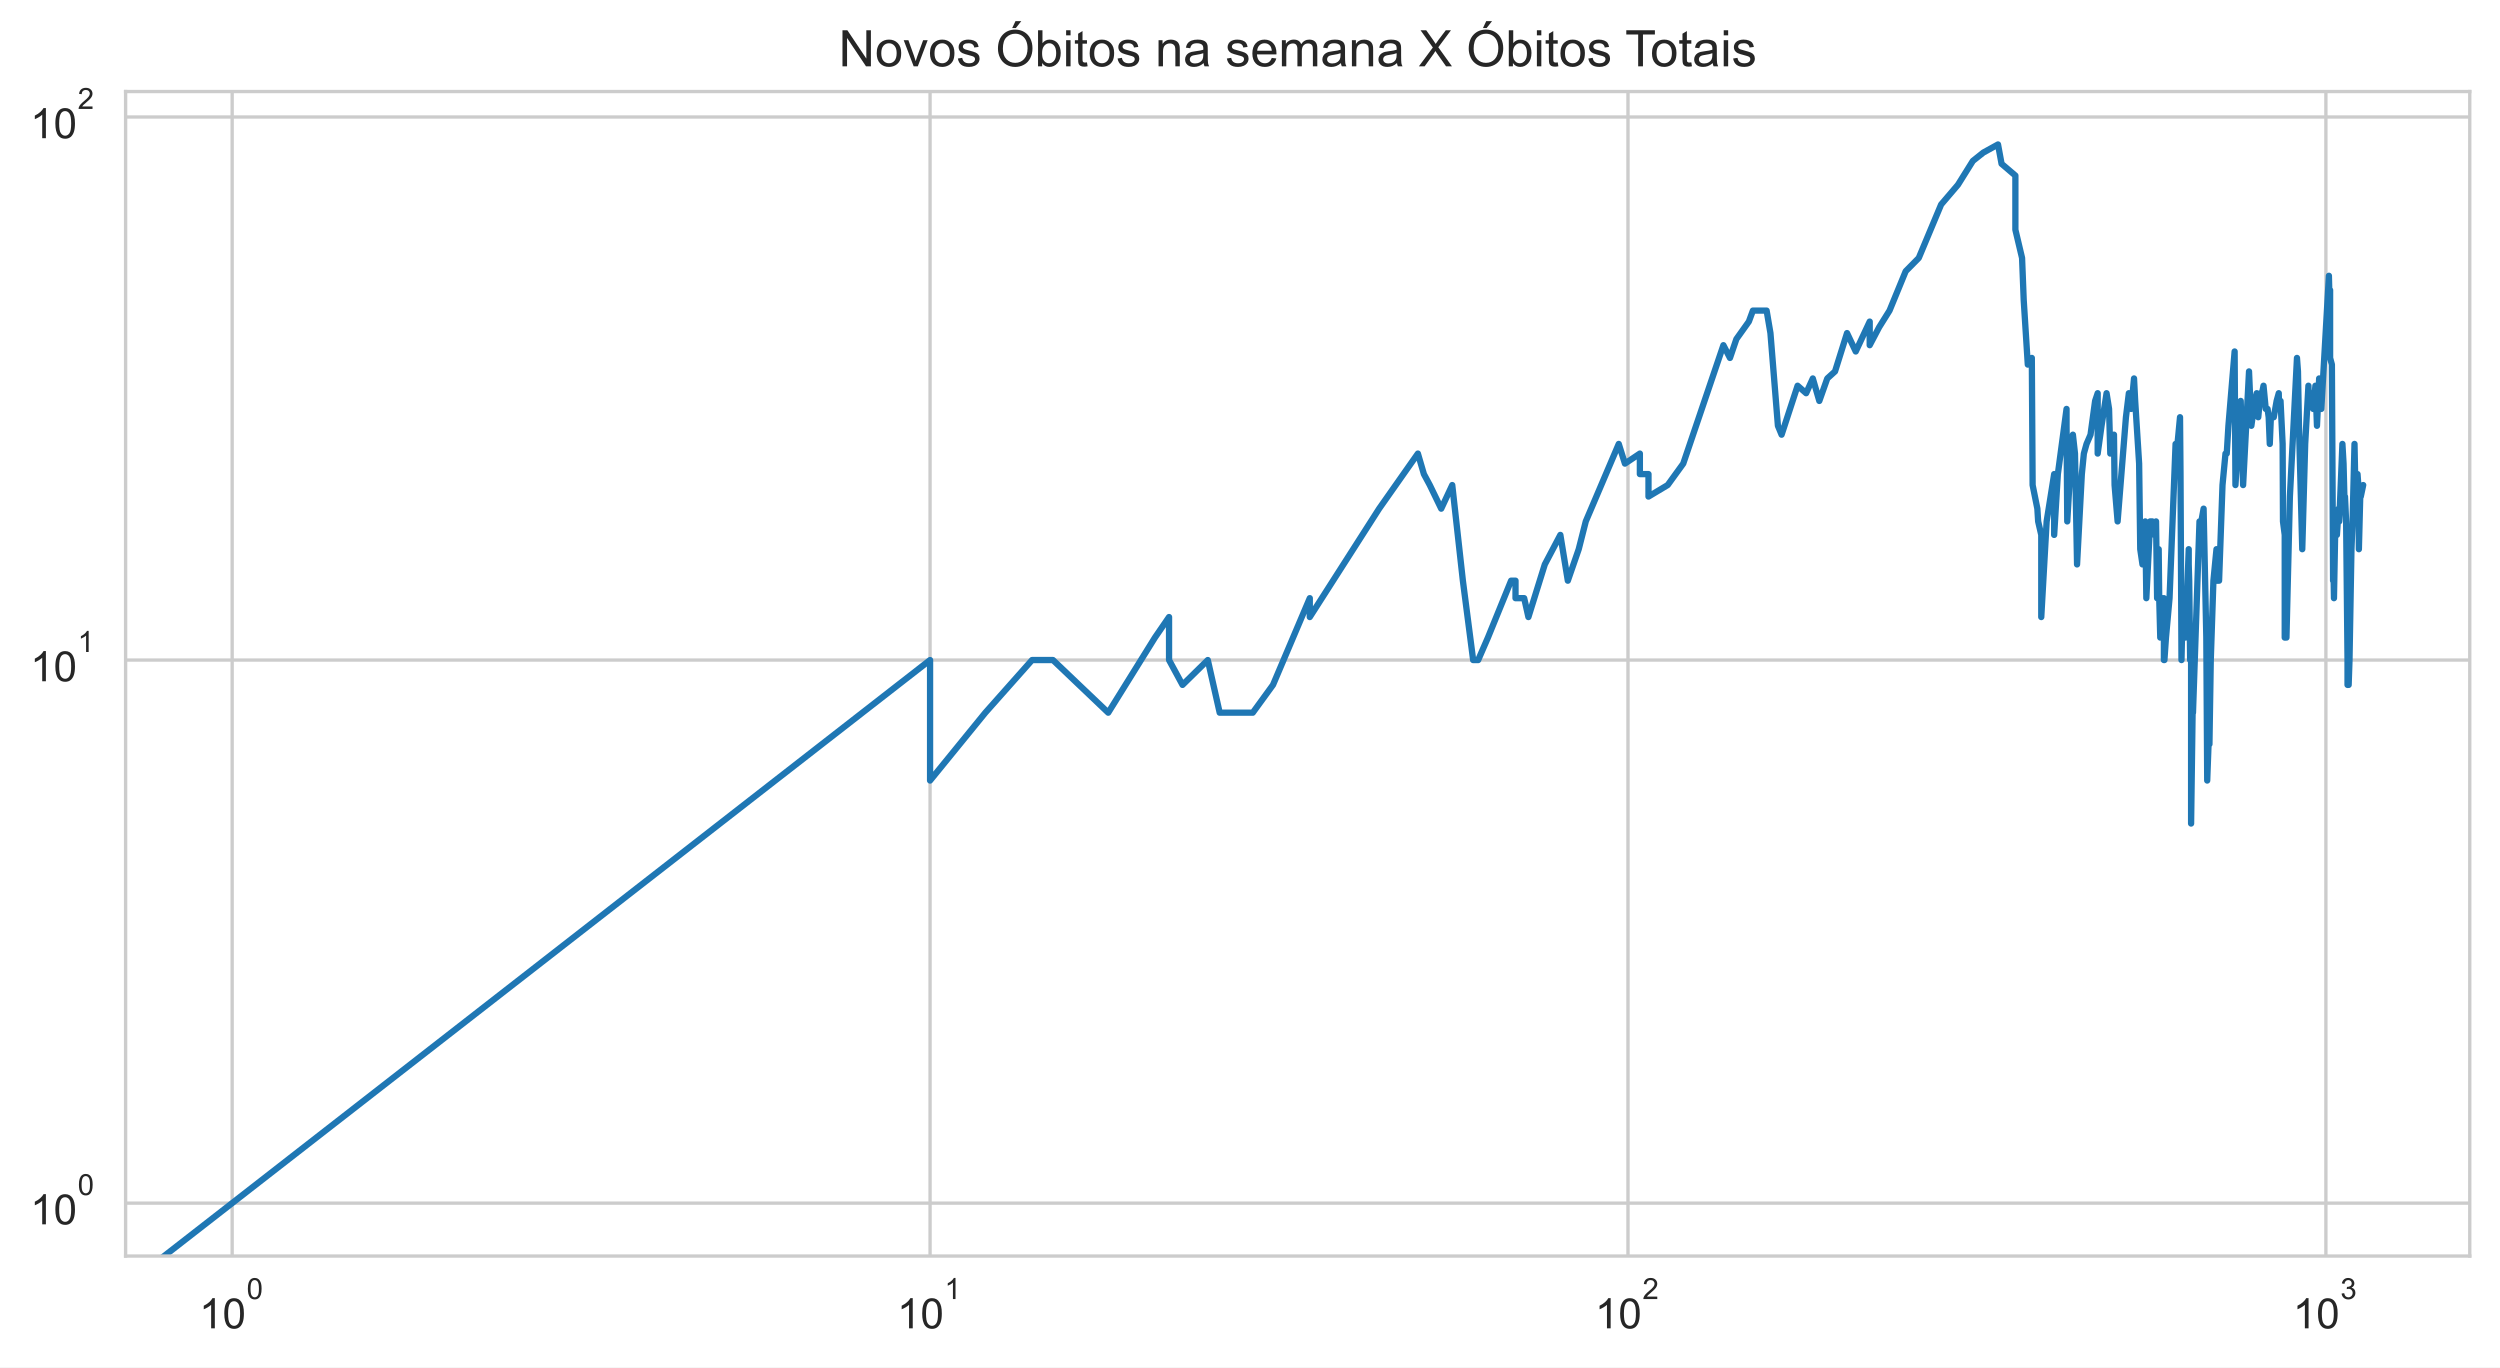
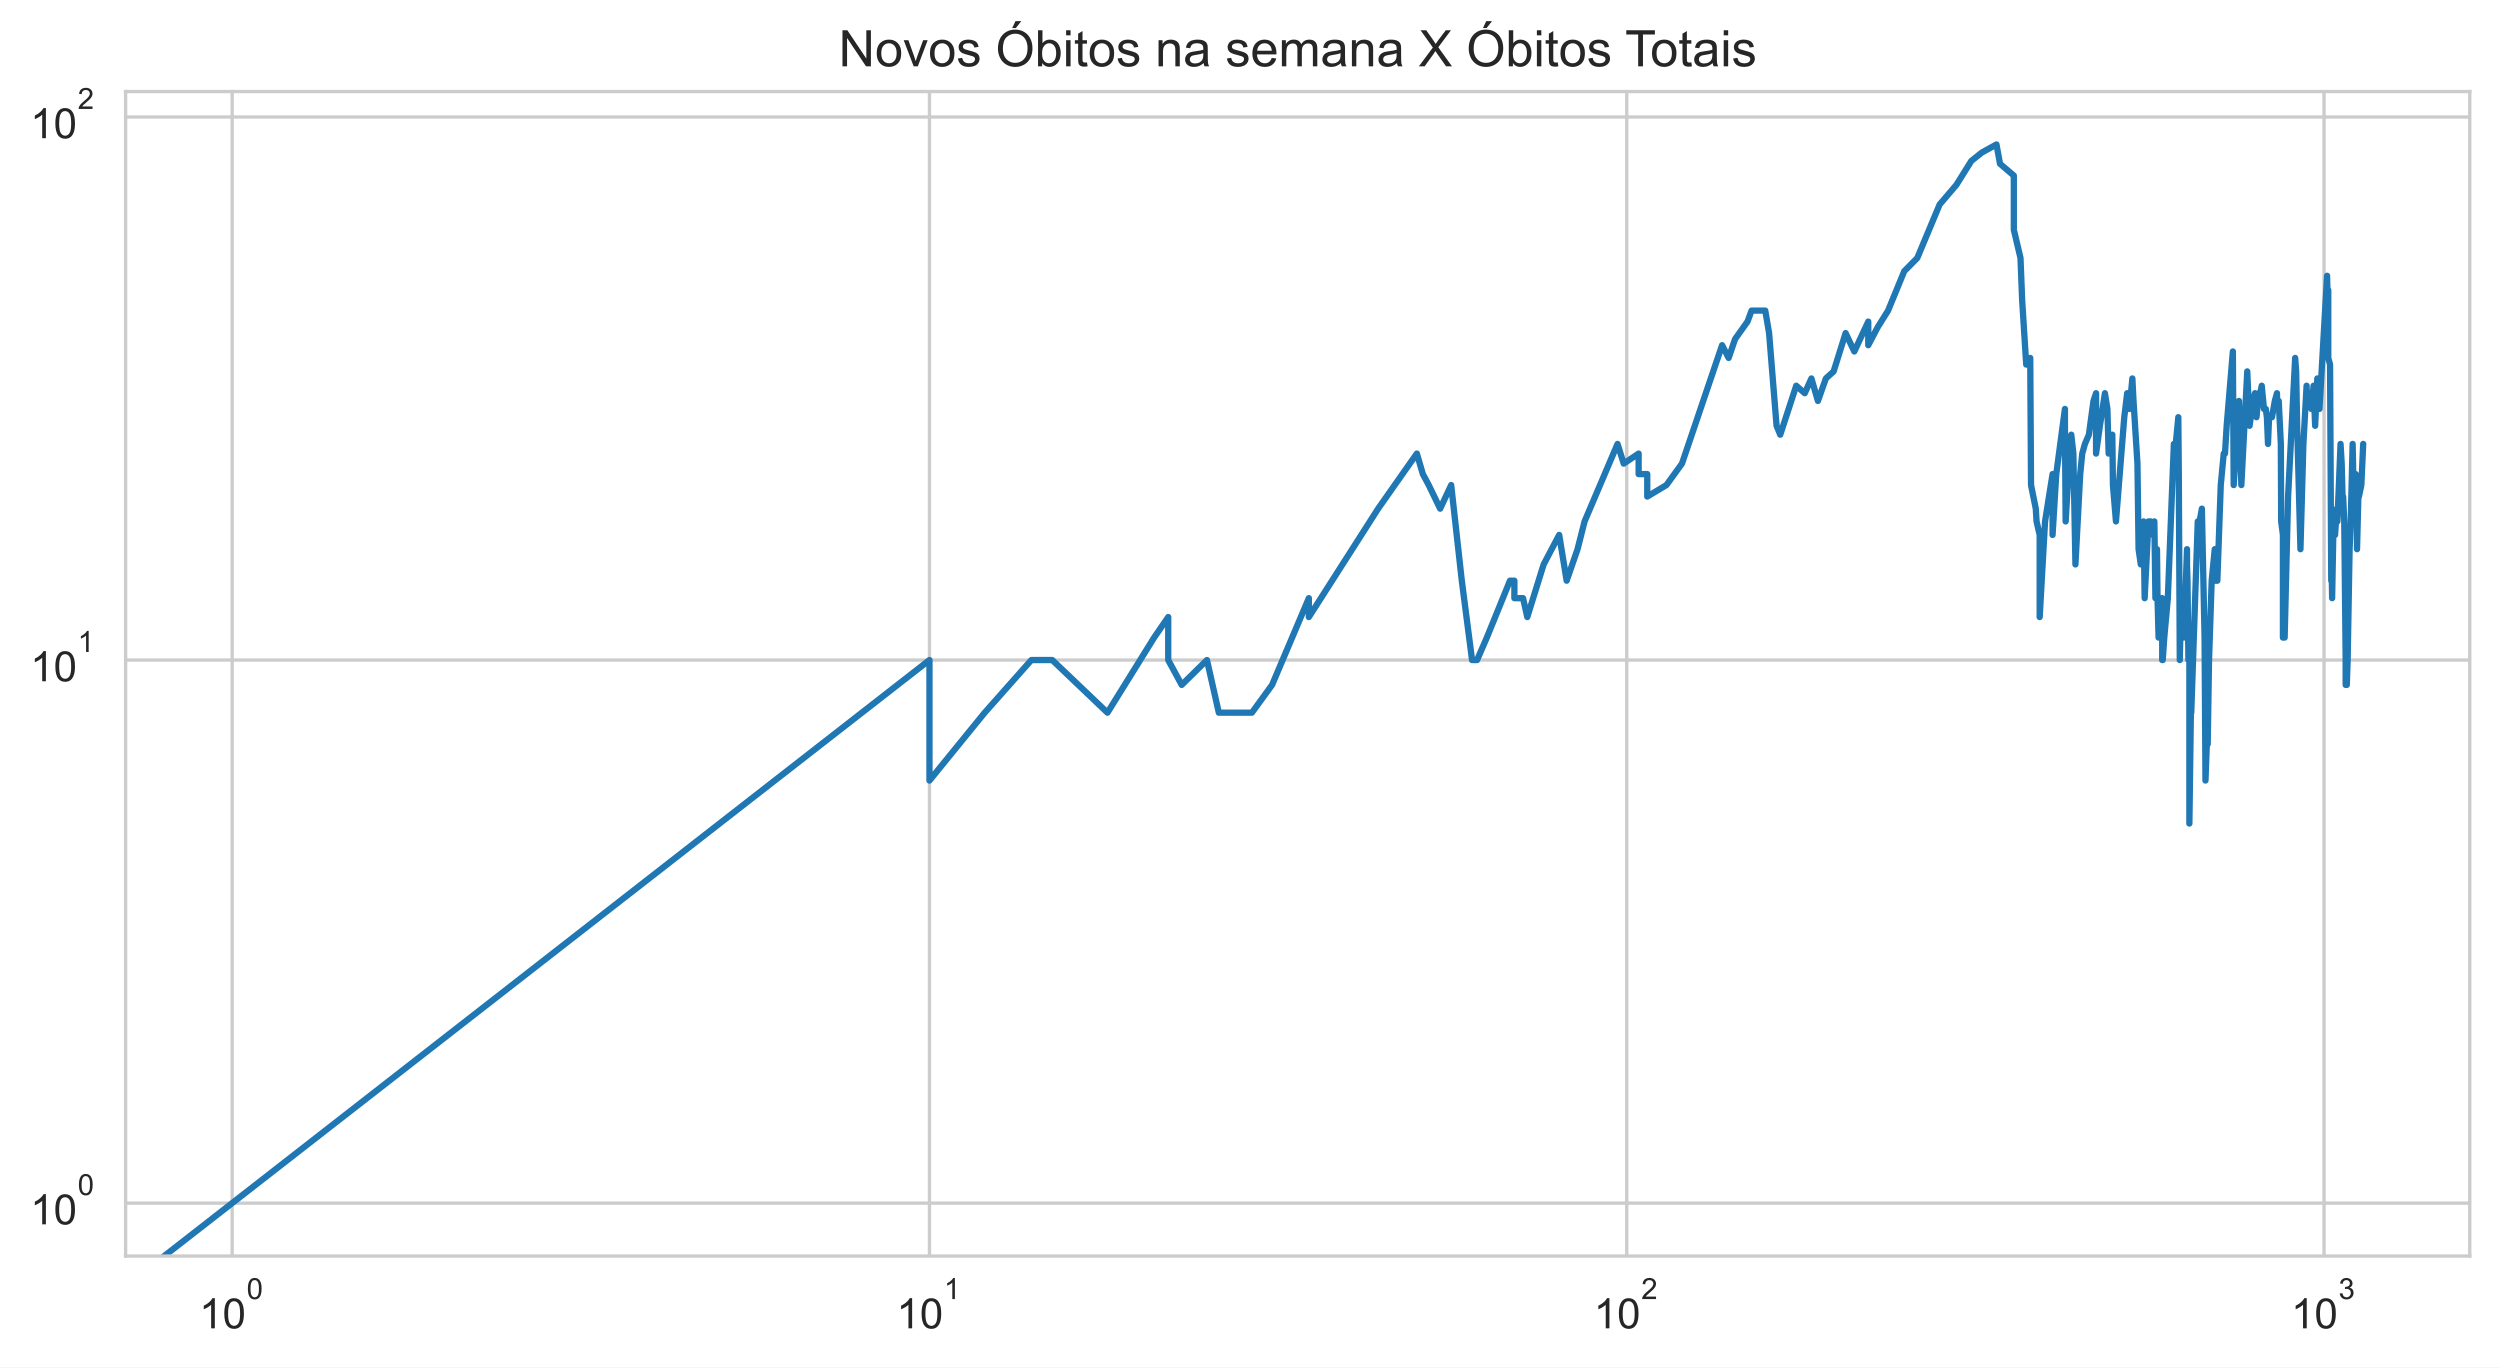
<svg xmlns="http://www.w3.org/2000/svg" xmlns:xlink="http://www.w3.org/1999/xlink" height="325.489pt" version="1.1" viewBox="0 0 595.1 325.489" width="595.1pt">
  <defs>
    <style type="text/css">*{stroke-linecap:butt;stroke-linejoin:round;}</style>
  </defs>
  <g id="figure_1">
    <g id="patch_1">
      <path d="M 0 325.489  L 595.1 325.489  L 595.1 0  L 0 0  z " style="fill:#ffffff;" />
    </g>
    <g id="axes_1">
      <g id="patch_2">
        <path d="M 29.9 298.989  L 587.9 298.989  L 587.9 21.789  L 29.9 21.789  z " style="fill:#ffffff;" />
      </g>
      <g id="matplotlib.axis_1">
        <g id="xtick_1">
          <g id="line2d_1">
-             <path clip-path="url(#p1f568e5b44)" d="M 55.264 298.989  L 55.264 21.789  " style="fill:none;stroke:#cccccc;stroke-linecap:round;stroke-width:0.8;" />
+             <path clip-path="url(#pbee9e001a7)" d="M 55.264 298.989  L 55.264 21.789  " style="fill:none;stroke:#cccccc;stroke-linecap:round;stroke-width:0.8;" />
          </g>
          <g id="text_1">
            <g style="fill:#262626;" transform="translate(47.41364 316.3019)scale(0.1 -0.1)">
              <defs>
                <path d="M 37.25 0  L 28.469 0  L 28.469 56  Q 25.297 52.984 20.141 49.953  Q 14.984 46.922 10.891 45.406  L 10.891 53.906  Q 18.266 57.375 23.781 62.297  Q 29.297 67.234 31.594 71.875  L 37.25 71.875  z " id="ArialMT-49" />
                <path d="M 4.156 35.297  Q 4.156 48 6.766 55.734  Q 9.375 63.484 14.516 67.672  Q 19.672 71.875 27.484 71.875  Q 33.25 71.875 37.594 69.547  Q 41.938 67.234 44.766 62.859  Q 47.609 58.5 49.219 52.219  Q 50.828 45.953 50.828 35.297  Q 50.828 22.703 48.234 14.969  Q 45.656 7.234 40.5 3  Q 35.359 -1.219 27.484 -1.219  Q 17.141 -1.219 11.234 6.203  Q 4.156 15.141 4.156 35.297  z M 13.188 35.297  Q 13.188 17.672 17.312 11.828  Q 21.438 6 27.484 6  Q 33.547 6 37.672 11.859  Q 41.797 17.719 41.797 35.297  Q 41.797 52.984 37.672 58.781  Q 33.547 64.594 27.391 64.594  Q 21.344 64.594 17.719 59.469  Q 13.188 52.938 13.188 35.297  z " id="ArialMT-48" />
              </defs>
              <use transform="translate(0 0.99375)" xlink:href="#ArialMT-49" />
              <use transform="translate(55.61523 0.99375)" xlink:href="#ArialMT-48" />
              <use transform="translate(112.9728 70.6875)scale(0.7)" xlink:href="#ArialMT-48" />
            </g>
          </g>
        </g>
        <g id="xtick_2">
          <g id="line2d_2">
-             <path clip-path="url(#p1f568e5b44)" d="M 221.394 298.989  L 221.394 21.789  " style="fill:none;stroke:#cccccc;stroke-linecap:round;stroke-width:0.8;" />
+             <path clip-path="url(#pbee9e001a7)" d="M 221.248 298.989  L 221.248 21.789  " style="fill:none;stroke:#cccccc;stroke-linecap:round;stroke-width:0.8;" />
          </g>
          <g id="text_2">
-             <g style="fill:#262626;" transform="translate(213.544 316.3019)scale(0.1 -0.1)">
+             <g style="fill:#262626;" transform="translate(213.3983 316.3019)scale(0.1 -0.1)">
              <use transform="translate(0 0.99375)" xlink:href="#ArialMT-49" />
              <use transform="translate(55.61523 0.99375)" xlink:href="#ArialMT-48" />
              <use transform="translate(112.9728 70.6875)scale(0.7)" xlink:href="#ArialMT-49" />
            </g>
          </g>
        </g>
        <g id="xtick_3">
          <g id="line2d_3">
-             <path clip-path="url(#p1f568e5b44)" d="M 387.524 298.989  L 387.524 21.789  " style="fill:none;stroke:#cccccc;stroke-linecap:round;stroke-width:0.8;" />
+             <path clip-path="url(#pbee9e001a7)" d="M 387.233 298.989  L 387.233 21.789  " style="fill:none;stroke:#cccccc;stroke-linecap:round;stroke-width:0.8;" />
          </g>
          <g id="text_3">
-             <g style="fill:#262626;" transform="translate(379.6743 316.3019)scale(0.1 -0.1)">
+             <g style="fill:#262626;" transform="translate(379.383 316.3019)scale(0.1 -0.1)">
              <defs>
                <path d="M 50.344 8.453  L 50.344 0  L 3.031 0  Q 2.938 3.172 4.047 6.109  Q 5.859 10.938 9.828 15.625  Q 13.812 20.312 21.344 26.469  Q 33.016 36.031 37.109 41.625  Q 41.219 47.219 41.219 52.203  Q 41.219 57.422 37.469 61  Q 33.734 64.594 27.734 64.594  Q 21.391 64.594 17.578 60.781  Q 13.766 56.984 13.719 50.25  L 4.688 51.172  Q 5.609 61.281 11.656 66.578  Q 17.719 71.875 27.938 71.875  Q 38.234 71.875 44.234 66.156  Q 50.25 60.453 50.25 52  Q 50.25 47.703 48.484 43.547  Q 46.734 39.406 42.656 34.812  Q 38.578 30.219 29.109 22.219  Q 21.188 15.578 18.938 13.203  Q 16.703 10.844 15.234 8.453  z " id="ArialMT-50" />
              </defs>
              <use transform="translate(0 0.99375)" xlink:href="#ArialMT-49" />
              <use transform="translate(55.61523 0.99375)" xlink:href="#ArialMT-48" />
              <use transform="translate(112.9728 70.6875)scale(0.7)" xlink:href="#ArialMT-50" />
            </g>
          </g>
        </g>
        <g id="xtick_4">
          <g id="line2d_4">
-             <path clip-path="url(#p1f568e5b44)" d="M 553.655 298.989  L 553.655 21.789  " style="fill:none;stroke:#cccccc;stroke-linecap:round;stroke-width:0.8;" />
+             <path clip-path="url(#pbee9e001a7)" d="M 553.218 298.989  L 553.218 21.789  " style="fill:none;stroke:#cccccc;stroke-linecap:round;stroke-width:0.8;" />
          </g>
          <g id="text_4">
-             <g style="fill:#262626;" transform="translate(545.8046 316.3019)scale(0.1 -0.1)">
+             <g style="fill:#262626;" transform="translate(545.3676 316.3019)scale(0.1 -0.1)">
              <defs>
                <path d="M 4.203 18.891  L 12.984 20.062  Q 14.5 12.594 18.141 9.297  Q 21.781 6 27 6  Q 33.203 6 37.469 10.297  Q 41.75 14.594 41.75 20.953  Q 41.75 27 37.797 30.922  Q 33.844 34.859 27.734 34.859  Q 25.25 34.859 21.531 33.891  L 22.516 41.609  Q 23.391 41.5 23.922 41.5  Q 29.547 41.5 34.031 44.422  Q 38.531 47.359 38.531 53.469  Q 38.531 58.297 35.25 61.469  Q 31.984 64.656 26.812 64.656  Q 21.688 64.656 18.266 61.422  Q 14.844 58.203 13.875 51.766  L 5.078 53.328  Q 6.688 62.156 12.391 67.016  Q 18.109 71.875 26.609 71.875  Q 32.469 71.875 37.391 69.359  Q 42.328 66.844 44.938 62.5  Q 47.562 58.156 47.562 53.266  Q 47.562 48.641 45.062 44.828  Q 42.578 41.016 37.703 38.766  Q 44.047 37.312 47.562 32.688  Q 51.078 28.078 51.078 21.141  Q 51.078 11.766 44.234 5.25  Q 37.406 -1.266 26.953 -1.266  Q 17.531 -1.266 11.297 4.344  Q 5.078 9.969 4.203 18.891  z " id="ArialMT-51" />
              </defs>
              <use transform="translate(0 0.99375)" xlink:href="#ArialMT-49" />
              <use transform="translate(55.61523 0.99375)" xlink:href="#ArialMT-48" />
              <use transform="translate(112.9728 70.6875)scale(0.7)" xlink:href="#ArialMT-51" />
            </g>
          </g>
        </g>
        <g id="xtick_5" />
        <g id="xtick_6" />
        <g id="xtick_7" />
        <g id="xtick_8" />
        <g id="xtick_9" />
        <g id="xtick_10" />
        <g id="xtick_11" />
        <g id="xtick_12" />
        <g id="xtick_13" />
        <g id="xtick_14" />
        <g id="xtick_15" />
        <g id="xtick_16" />
        <g id="xtick_17" />
        <g id="xtick_18" />
        <g id="xtick_19" />
        <g id="xtick_20" />
        <g id="xtick_21" />
        <g id="xtick_22" />
        <g id="xtick_23" />
        <g id="xtick_24" />
        <g id="xtick_25" />
        <g id="xtick_26" />
        <g id="xtick_27" />
        <g id="xtick_28" />
        <g id="xtick_29" />
        <g id="xtick_30" />
      </g>
      <g id="matplotlib.axis_2">
        <g id="ytick_1">
          <g id="line2d_5">
-             <path clip-path="url(#p1f568e5b44)" d="M 29.9 286.389  L 587.9 286.389  " style="fill:none;stroke:#cccccc;stroke-linecap:round;stroke-width:0.8;" />
+             <path clip-path="url(#pbee9e001a7)" d="M 29.9 286.389  L 587.9 286.389  " style="fill:none;stroke:#cccccc;stroke-linecap:round;stroke-width:0.8;" />
          </g>
          <g id="text_5">
            <g style="fill:#262626;" transform="translate(7.2 291.5456)scale(0.1 -0.1)">
              <use transform="translate(0 0.99375)" xlink:href="#ArialMT-49" />
              <use transform="translate(55.61523 0.99375)" xlink:href="#ArialMT-48" />
              <use transform="translate(112.9728 70.6875)scale(0.7)" xlink:href="#ArialMT-48" />
            </g>
          </g>
        </g>
        <g id="ytick_2">
          <g id="line2d_6">
-             <path clip-path="url(#p1f568e5b44)" d="M 29.9 157.118  L 587.9 157.118  " style="fill:none;stroke:#cccccc;stroke-linecap:round;stroke-width:0.8;" />
+             <path clip-path="url(#pbee9e001a7)" d="M 29.9 157.118  L 587.9 157.118  " style="fill:none;stroke:#cccccc;stroke-linecap:round;stroke-width:0.8;" />
          </g>
          <g id="text_6">
            <g style="fill:#262626;" transform="translate(7.2 162.2744)scale(0.1 -0.1)">
              <use transform="translate(0 0.99375)" xlink:href="#ArialMT-49" />
              <use transform="translate(55.61523 0.99375)" xlink:href="#ArialMT-48" />
              <use transform="translate(112.9728 70.6875)scale(0.7)" xlink:href="#ArialMT-49" />
            </g>
          </g>
        </g>
        <g id="ytick_3">
          <g id="line2d_7">
-             <path clip-path="url(#p1f568e5b44)" d="M 29.9 27.847  L 587.9 27.847  " style="fill:none;stroke:#cccccc;stroke-linecap:round;stroke-width:0.8;" />
+             <path clip-path="url(#pbee9e001a7)" d="M 29.9 27.847  L 587.9 27.847  " style="fill:none;stroke:#cccccc;stroke-linecap:round;stroke-width:0.8;" />
          </g>
          <g id="text_7">
            <g style="fill:#262626;" transform="translate(7.2 33.00321)scale(0.1 -0.1)">
              <use transform="translate(0 0.99375)" xlink:href="#ArialMT-49" />
              <use transform="translate(55.61523 0.99375)" xlink:href="#ArialMT-48" />
              <use transform="translate(112.9728 70.6875)scale(0.7)" xlink:href="#ArialMT-50" />
            </g>
          </g>
        </g>
        <g id="ytick_4" />
        <g id="ytick_5" />
        <g id="ytick_6" />
        <g id="ytick_7" />
        <g id="ytick_8" />
        <g id="ytick_9" />
        <g id="ytick_10" />
        <g id="ytick_11" />
        <g id="ytick_12" />
        <g id="ytick_13" />
        <g id="ytick_14" />
        <g id="ytick_15" />
        <g id="ytick_16" />
        <g id="ytick_17" />
        <g id="ytick_18" />
        <g id="ytick_19" />
        <g id="ytick_20" />
        <g id="ytick_21" />
      </g>
      <g id="line2d_8">
-         <path clip-path="url(#p1f568e5b44)" d="M 3.73 326.489  L 221.394 157.118  L 221.394 185.797  L 234.548 169.646  L 245.67 157.118  L 245.67 157.118  L 250.648 157.118  L 263.802 169.646  L 274.924 151.767  L 278.281 146.882  L 278.281 157.118  L 281.488 163.033  L 287.504 157.118  L 290.334 169.646  L 298.212 169.646  L 303.024 163.033  L 311.78 142.389  L 311.78 146.882  L 311.78 146.882  L 328.291 121.083  L 337.514 107.968  L 338.943 112.853  L 340.344 115.464  L 343.067 121.083  L 345.691 115.464  L 348.222 138.228  L 350.668 157.118  L 351.861 157.118  L 354.189 151.767  L 359.699 138.228  L 360.752 138.228  L 360.752 142.389  L 362.814 142.389  L 363.823 146.882  L 367.724 134.355  L 371.425 127.328  L 373.206 138.228  L 375.799 130.731  L 377.477 124.119  L 385.327 105.676  L 386.799 110.357  L 390.354 107.968  L 390.354 112.853  L 392.406 112.853  L 392.406 118.204  L 396.978 115.464  L 400.679 110.357  L 410.238 82.169  L 411.801 85.204  L 413.33 80.711  L 416.296 76.55  L 417.258 73.938  L 420.527 73.938  L 421.435 79.289  L 423.216 101.355  L 424.091 103.474  L 427.9 91.817  L 429.933 93.599  L 431.519 90.089  L 433.07 95.44  L 434.964 90.089  L 436.809 88.413  L 439.667 79.289  L 441.739 83.666  L 445.064 76.55  L 445.064 82.169  L 447.304 77.903  L 449.781 73.938  L 453.634 64.56  L 456.741 61.411  L 462.068 48.679  L 466.063 43.998  L 466.063 43.998  L 469.618 38.308  L 472.118 36.314  L 475.607 34.389  L 476.453 38.988  L 479.742 41.796  L 479.742 54.685  L 479.742 54.685  L 481.332 61.411  L 481.725 71.443  L 482.696 86.786  L 483.654 85.204  L 483.844 115.464  L 483.844 115.464  L 484.974 121.083  L 485.161 124.119  L 485.903 127.328  L 485.903 146.882  L 487.183 124.119  L 487.183 124.119  L 488.973 112.853  L 488.973 127.328  L 489.852 112.853  L 491.919 97.343  L 491.919 101.355  L 491.919 101.355  L 492.088 124.119  L 492.595 115.464  L 493.431 103.474  L 493.928 107.968  L 494.421 134.355  L 495.56 112.853  L 495.56 112.853  L 496.043 107.968  L 496.681 105.676  L 497.628 103.474  L 498.718 95.44  L 499.333 93.599  L 499.333 107.968  L 499.333 107.968  L 500.247 101.355  L 501.447 93.599  L 502.039 97.343  L 502.334 107.968  L 503.065 105.676  L 503.065 105.676  L 503.21 103.474  L 503.355 115.464  L 504.076 124.119  L 506.057 99.314  L 506.751 93.599  L 507.302 95.44  L 507.302 95.44  L 507.302 97.343  L 507.984 90.089  L 508.256 95.44  L 509.197 110.357  L 509.464 130.731  L 509.464 130.731  L 509.994 134.355  L 510.652 124.119  L 510.913 142.389  L 511.821 124.119  L 511.821 124.119  L 512.335 124.119  L 512.844 127.328  L 513.224 124.119  L 513.477 142.389  L 513.854 130.731  L 513.979 142.389  L 514.228 151.767  L 514.849 142.389  L 514.849 146.882  L 515.095 142.389  L 515.095 157.118  L 515.218 157.118  L 515.586 151.767  L 516.437 142.389  L 517.873 105.676  L 518.11 105.676  L 518.11 105.676  L 518.11 107.968  L 518.931 99.314  L 519.048 112.853  L 519.281 157.118  L 519.281 157.118  L 519.513 146.882  L 520.204 151.767  L 520.433 146.882  L 521.003 130.731  L 521.003 134.355  L 521.003 134.355  L 521.116 138.228  L 521.342 157.118  L 521.568 157.118  L 521.568 196.033  L 522.017 163.033  L 522.017 169.646  L 523.566 124.119  L 523.894 127.328  L 523.894 127.328  L 524.003 124.119  L 524.545 121.083  L 525.19 151.767  L 525.404 185.797  L 525.723 177.143  L 525.935 177.143  L 526.252 157.118  L 526.883 138.228  L 527.611 130.731  L 527.611 138.228  L 527.714 138.228  L 528.229 138.228  L 529.046 115.464  L 529.753 107.968  L 530.053 107.968  L 530.053 107.968  L 530.453 101.355  L 531.93 83.666  L 532.125 115.464  L 532.125 115.464  L 533.378 95.44  L 533.949 115.464  L 535.357 88.413  L 535.357 88.413  L 535.913 101.355  L 536.739 95.44  L 537.193 93.599  L 537.555 99.314  L 538.094 93.599  L 538.094 95.44  L 538.094 95.44  L 538.807 91.817  L 539.336 97.343  L 539.775 97.343  L 540.037 99.314  L 540.298 105.676  L 540.558 99.314  L 541.247 99.314  L 541.929 95.44  L 542.436 93.599  L 542.521 97.343  L 542.857 95.44  L 543.358 105.676  L 543.441 124.119  L 543.855 127.328  L 543.855 151.767  L 543.855 151.767  L 544.267 151.767  L 545.084 118.204  L 546.771 85.204  L 546.771 85.204  L 547.009 88.413  L 547.245 101.355  L 548.03 130.731  L 548.728 105.676  L 548.728 105.676  L 549.497 91.817  L 549.573 95.44  L 550.408 93.599  L 550.634 97.343  L 551.159 91.817  L 551.159 91.817  L 551.531 101.355  L 552.05 90.089  L 552.564 97.343  L 554.373 65.65  L 554.515 71.443  L 554.658 69.053  L 554.658 69.053  L 554.658 85.204  L 555.083 86.786  L 555.366 138.228  L 555.507 138.228  L 555.577 142.389  L 555.577 142.389  L 555.857 127.328  L 556.276 127.328  L 556.692 121.083  L 556.83 121.083  L 556.83 124.119  L 556.83 124.119  L 557.586 105.676  L 557.859 110.357  L 558.13 121.083  L 558.198 118.204  L 558.198 118.204  L 558.469 124.119  L 558.805 157.118  L 558.805 163.033  L 558.805 163.033  L 559.074 163.033  L 559.274 157.118  L 559.74 130.731  L 560.005 124.119  L 560.466 105.676  L 560.466 105.676  L 560.662 115.464  L 561.184 112.853  L 561.379 115.464  L 561.508 130.731  L 561.508 130.731  L 561.831 118.204  L 561.96 118.204  L 562.536 115.464  L 562.536 115.464  " style="fill:none;stroke:#1f77b4;stroke-linecap:round;stroke-width:1.5;" />
+         <path clip-path="url(#pbee9e001a7)" d="M 3.775 326.489  L 221.248 157.118  L 221.248 185.797  L 234.391 169.646  L 245.503 157.118  L 245.503 157.118  L 250.477 157.118  L 263.62 169.646  L 274.732 151.767  L 278.085 146.882  L 278.085 157.118  L 281.29 163.033  L 281.29 163.033  L 287.3 157.118  L 290.128 169.646  L 297.999 169.646  L 302.807 163.033  L 311.555 142.389  L 311.555 146.882  L 311.555 146.882  L 328.052 121.083  L 337.267 107.968  L 338.694 112.853  L 340.094 115.464  L 342.814 121.083  L 345.436 115.464  L 347.966 138.228  L 350.409 157.118  L 351.601 157.118  L 353.927 151.767  L 359.432 138.228  L 360.484 138.228  L 360.484 142.389  L 362.544 142.389  L 363.552 146.882  L 367.45 134.355  L 371.147 127.328  L 372.927 138.228  L 375.518 130.731  L 377.194 124.119  L 385.037 105.676  L 386.508 110.357  L 390.06 107.968  L 390.06 112.853  L 392.11 112.853  L 392.11 118.204  L 396.678 115.464  L 400.376 110.357  L 409.926 82.169  L 411.488 85.204  L 413.016 80.711  L 415.979 76.55  L 416.94 73.938  L 420.207 73.938  L 421.114 79.289  L 422.894 101.355  L 423.768 103.474  L 427.574 91.817  L 429.604 93.599  L 431.189 90.089  L 432.739 95.44  L 434.631 90.089  L 436.475 88.413  L 439.33 79.289  L 441.4 83.666  L 444.722 76.55  L 444.722 82.169  L 446.96 77.903  L 449.435 73.938  L 453.285 64.56  L 456.389 61.411  L 461.711 48.679  L 465.703 43.998  L 465.703 43.998  L 469.255 38.308  L 471.753 36.314  L 475.238 34.389  L 476.084 38.988  L 479.37 41.796  L 479.37 54.685  L 479.37 54.685  L 480.959 61.411  L 481.351 71.443  L 482.321 86.786  L 483.278 85.204  L 483.468 115.464  L 483.468 115.464  L 484.597 121.083  L 484.784 124.119  L 485.525 127.328  L 485.525 146.882  L 486.804 124.119  L 486.804 124.119  L 488.593 112.853  L 488.593 127.328  L 489.471 112.853  L 491.536 97.343  L 491.536 101.355  L 491.536 101.355  L 491.705 124.119  L 492.211 115.464  L 493.046 103.474  L 493.543 107.968  L 494.036 134.355  L 495.174 112.853  L 495.174 112.853  L 495.656 107.968  L 496.294 105.676  L 497.241 103.474  L 498.329 95.44  L 498.944 93.599  L 498.944 107.968  L 498.944 107.968  L 499.857 101.355  L 501.056 93.599  L 501.648 97.343  L 501.942 107.968  L 502.672 105.676  L 502.672 105.676  L 502.817 103.474  L 502.962 115.464  L 503.682 124.119  L 505.661 99.314  L 506.355 93.599  L 506.906 95.44  L 506.906 95.44  L 506.906 97.343  L 507.588 90.089  L 507.859 95.44  L 508.799 110.357  L 509.066 130.731  L 509.066 130.731  L 509.596 134.355  L 510.253 124.119  L 510.514 142.389  L 511.421 124.119  L 511.421 124.119  L 511.934 124.119  L 512.443 127.328  L 512.823 124.119  L 513.075 142.389  L 513.451 130.731  L 513.576 142.389  L 513.826 151.767  L 514.446 142.389  L 514.446 146.882  L 514.692 142.389  L 514.692 157.118  L 514.815 157.118  L 515.183 151.767  L 516.033 142.389  L 517.467 105.676  L 517.704 105.676  L 517.704 105.676  L 517.704 107.968  L 518.525 99.314  L 518.641 112.853  L 518.874 157.118  L 518.874 157.118  L 519.106 146.882  L 519.797 151.767  L 520.026 146.882  L 520.595 130.731  L 520.595 134.355  L 520.595 134.355  L 520.708 138.228  L 520.934 157.118  L 521.159 157.118  L 521.159 196.033  L 521.607 163.033  L 521.607 169.646  L 523.155 124.119  L 523.483 127.328  L 523.483 127.328  L 523.592 124.119  L 524.133 121.083  L 524.778 151.767  L 524.991 185.797  L 525.311 177.143  L 525.523 177.143  L 525.839 157.118  L 526.469 138.228  L 527.197 130.731  L 527.197 138.228  L 527.3 138.228  L 527.815 138.228  L 528.63 115.464  L 529.336 107.968  L 529.637 107.968  L 529.637 107.968  L 530.036 101.355  L 531.512 83.666  L 531.707 115.464  L 531.707 115.464  L 532.959 95.44  L 533.529 115.464  L 534.936 88.413  L 534.936 88.413  L 535.492 101.355  L 536.316 95.44  L 536.771 93.599  L 537.132 99.314  L 537.671 93.599  L 537.671 95.44  L 537.671 95.44  L 538.383 91.817  L 538.912 97.343  L 539.35 97.343  L 539.612 99.314  L 539.873 105.676  L 540.132 99.314  L 540.821 99.314  L 541.502 95.44  L 542.009 93.599  L 542.093 97.343  L 542.429 95.44  L 542.93 105.676  L 543.013 124.119  L 543.427 127.328  L 543.427 151.767  L 543.427 151.767  L 543.839 151.767  L 544.655 118.204  L 546.34 85.204  L 546.34 85.204  L 546.577 88.413  L 546.814 101.355  L 547.598 130.731  L 548.296 105.676  L 548.296 105.676  L 549.063 91.817  L 549.14 95.44  L 549.974 93.599  L 550.2 97.343  L 550.724 91.817  L 550.724 91.817  L 551.096 101.355  L 551.614 90.089  L 552.128 97.343  L 553.935 65.65  L 554.077 71.443  L 554.22 69.053  L 554.22 69.053  L 554.22 85.204  L 554.645 86.786  L 554.927 138.228  L 555.068 138.228  L 555.138 142.389  L 555.138 142.389  L 555.418 127.328  L 555.837 127.328  L 556.253 121.083  L 556.391 121.083  L 556.391 124.119  L 556.391 124.119  L 557.145 105.676  L 557.418 110.357  L 557.69 121.083  L 557.757 118.204  L 557.757 118.204  L 558.027 124.119  L 558.364 157.118  L 558.364 163.033  L 558.364 163.033  L 558.632 163.033  L 558.832 157.118  L 559.297 130.731  L 559.562 124.119  L 560.023 105.676  L 560.023 105.676  L 560.219 115.464  L 560.741 112.853  L 560.935 115.464  L 561.065 130.731  L 561.065 130.731  L 561.387 118.204  L 561.516 118.204  L 562.092 115.464  L 562.536 105.676  L 562.536 105.676  " style="fill:none;stroke:#1f77b4;stroke-linecap:round;stroke-width:1.5;" />
      </g>
      <g id="patch_3">
        <path d="M 29.9 298.989  L 29.9 21.789  " style="fill:none;stroke:#cccccc;stroke-linecap:square;stroke-linejoin:miter;stroke-width:0.8;" />
      </g>
      <g id="patch_4">
        <path d="M 587.9 298.989  L 587.9 21.789  " style="fill:none;stroke:#cccccc;stroke-linecap:square;stroke-linejoin:miter;stroke-width:0.8;" />
      </g>
      <g id="patch_5">
        <path d="M 29.9 298.989  L 587.9 298.989  " style="fill:none;stroke:#cccccc;stroke-linecap:square;stroke-linejoin:miter;stroke-width:0.8;" />
      </g>
      <g id="patch_6">
        <path d="M 29.9 21.789  L 587.9 21.789  " style="fill:none;stroke:#cccccc;stroke-linecap:square;stroke-linejoin:miter;stroke-width:0.8;" />
      </g>
      <g id="text_8">
        <g style="fill:#262626;" transform="translate(199.6278 15.78937)scale(0.12 -0.12)">
          <defs>
            <path d="M 7.625 0  L 7.625 71.578  L 17.328 71.578  L 54.938 15.375  L 54.938 71.578  L 64.016 71.578  L 64.016 0  L 54.297 0  L 16.703 56.25  L 16.703 0  z " id="ArialMT-78" />
            <path d="M 3.328 25.922  Q 3.328 40.328 11.328 47.266  Q 18.016 53.031 27.641 53.031  Q 38.328 53.031 45.109 46.016  Q 51.906 39.016 51.906 26.656  Q 51.906 16.656 48.906 10.906  Q 45.906 5.172 40.156 2  Q 34.422 -1.172 27.641 -1.172  Q 16.75 -1.172 10.031 5.812  Q 3.328 12.797 3.328 25.922  z M 12.359 25.922  Q 12.359 15.969 16.703 11.016  Q 21.047 6.062 27.641 6.062  Q 34.188 6.062 38.531 11.031  Q 42.875 16.016 42.875 26.219  Q 42.875 35.844 38.5 40.797  Q 34.125 45.75 27.641 45.75  Q 21.047 45.75 16.703 40.812  Q 12.359 35.891 12.359 25.922  z " id="ArialMT-111" />
            <path d="M 21 0  L 1.266 51.859  L 10.547 51.859  L 21.688 20.797  Q 23.484 15.766 25 10.359  Q 26.172 14.453 28.266 20.219  L 39.797 51.859  L 48.828 51.859  L 29.203 0  z " id="ArialMT-118" />
            <path d="M 3.078 15.484  L 11.766 16.844  Q 12.5 11.625 15.844 8.844  Q 19.188 6.062 25.203 6.062  Q 31.25 6.062 34.172 8.516  Q 37.109 10.984 37.109 14.312  Q 37.109 17.281 34.516 19  Q 32.719 20.172 25.531 21.969  Q 15.875 24.422 12.141 26.203  Q 8.406 27.984 6.469 31.125  Q 4.547 34.281 4.547 38.094  Q 4.547 41.547 6.125 44.5  Q 7.719 47.469 10.453 49.422  Q 12.5 50.922 16.031 51.969  Q 19.578 53.031 23.641 53.031  Q 29.734 53.031 34.344 51.266  Q 38.969 49.516 41.156 46.5  Q 43.359 43.5 44.188 38.484  L 35.594 37.312  Q 35.016 41.312 32.203 43.547  Q 29.391 45.797 24.266 45.797  Q 18.219 45.797 15.625 43.797  Q 13.031 41.797 13.031 39.109  Q 13.031 37.406 14.109 36.031  Q 15.188 34.625 17.484 33.688  Q 18.797 33.203 25.25 31.453  Q 34.578 28.953 38.25 27.359  Q 41.938 25.781 44.031 22.75  Q 46.141 19.734 46.141 15.234  Q 46.141 10.844 43.578 6.953  Q 41.016 3.078 36.172 0.953  Q 31.344 -1.172 25.25 -1.172  Q 15.141 -1.172 9.844 3.031  Q 4.547 7.234 3.078 15.484  z " id="ArialMT-115" />
            <path id="ArialMT-32" />
            <path d="M 4.828 34.859  Q 4.828 52.688 14.391 62.766  Q 23.969 72.859 39.109 72.859  Q 49.031 72.859 56.984 68.109  Q 64.938 63.375 69.109 54.906  Q 73.297 46.438 73.297 35.688  Q 73.297 24.812 68.891 16.219  Q 64.5 7.625 56.438 3.203  Q 48.391 -1.219 39.062 -1.219  Q 28.953 -1.219 20.984 3.656  Q 13.031 8.547 8.922 16.984  Q 4.828 25.438 4.828 34.859  z M 14.594 34.719  Q 14.594 21.781 21.547 14.328  Q 28.516 6.891 39.016 6.891  Q 49.703 6.891 56.609 14.406  Q 63.531 21.922 63.531 35.75  Q 63.531 44.484 60.578 51  Q 57.625 57.516 51.922 61.109  Q 46.234 64.703 39.156 64.703  Q 29.109 64.703 21.844 57.781  Q 14.594 50.875 14.594 34.719  z M 33.062 75.969  L 39.547 89.641  L 51.078 89.641  L 40.328 75.969  z " id="ArialMT-211" />
            <path d="M 14.703 0  L 6.547 0  L 6.547 71.578  L 15.328 71.578  L 15.328 46.047  Q 20.906 53.031 29.547 53.031  Q 34.328 53.031 38.594 51.094  Q 42.875 49.172 45.625 45.672  Q 48.391 42.188 49.953 37.25  Q 51.516 32.328 51.516 26.703  Q 51.516 13.375 44.922 6.094  Q 38.328 -1.172 29.109 -1.172  Q 19.922 -1.172 14.703 6.5  z M 14.594 26.312  Q 14.594 17 17.141 12.844  Q 21.297 6.062 28.375 6.062  Q 34.125 6.062 38.328 11.062  Q 42.531 16.062 42.531 25.984  Q 42.531 36.141 38.5 40.969  Q 34.469 45.797 28.766 45.797  Q 23 45.797 18.797 40.797  Q 14.594 35.797 14.594 26.312  z " id="ArialMT-98" />
            <path d="M 6.641 61.469  L 6.641 71.578  L 15.438 71.578  L 15.438 61.469  z M 6.641 0  L 6.641 51.859  L 15.438 51.859  L 15.438 0  z " id="ArialMT-105" />
            <path d="M 25.781 7.859  L 27.047 0.094  Q 23.344 -0.688 20.406 -0.688  Q 15.625 -0.688 12.984 0.828  Q 10.359 2.344 9.281 4.812  Q 8.203 7.281 8.203 15.188  L 8.203 45.016  L 1.766 45.016  L 1.766 51.859  L 8.203 51.859  L 8.203 64.703  L 16.938 69.969  L 16.938 51.859  L 25.781 51.859  L 25.781 45.016  L 16.938 45.016  L 16.938 14.703  Q 16.938 10.938 17.406 9.859  Q 17.875 8.797 18.922 8.156  Q 19.969 7.516 21.922 7.516  Q 23.391 7.516 25.781 7.859  z " id="ArialMT-116" />
            <path d="M 6.594 0  L 6.594 51.859  L 14.5 51.859  L 14.5 44.484  Q 20.219 53.031 31 53.031  Q 35.688 53.031 39.625 51.344  Q 43.562 49.656 45.516 46.922  Q 47.469 44.188 48.25 40.438  Q 48.734 37.984 48.734 31.891  L 48.734 0  L 39.938 0  L 39.938 31.547  Q 39.938 36.922 38.906 39.578  Q 37.891 42.234 35.281 43.812  Q 32.672 45.406 29.156 45.406  Q 23.531 45.406 19.453 41.844  Q 15.375 38.281 15.375 28.328  L 15.375 0  z " id="ArialMT-110" />
            <path d="M 40.438 6.391  Q 35.547 2.25 31.031 0.531  Q 26.516 -1.172 21.344 -1.172  Q 12.797 -1.172 8.203 3  Q 3.609 7.172 3.609 13.672  Q 3.609 17.484 5.344 20.625  Q 7.078 23.781 9.891 25.688  Q 12.703 27.594 16.219 28.562  Q 18.797 29.25 24.031 29.891  Q 34.672 31.156 39.703 32.906  Q 39.75 34.719 39.75 35.203  Q 39.75 40.578 37.25 42.781  Q 33.891 45.75 27.25 45.75  Q 21.047 45.75 18.094 43.578  Q 15.141 41.406 13.719 35.891  L 5.125 37.062  Q 6.297 42.578 8.984 45.969  Q 11.672 49.359 16.75 51.188  Q 21.828 53.031 28.516 53.031  Q 35.156 53.031 39.297 51.469  Q 43.453 49.906 45.406 47.531  Q 47.359 45.172 48.141 41.547  Q 48.578 39.312 48.578 33.453  L 48.578 21.734  Q 48.578 9.469 49.141 6.219  Q 49.703 2.984 51.375 0  L 42.188 0  Q 40.828 2.734 40.438 6.391  z M 39.703 26.031  Q 34.906 24.078 25.344 22.703  Q 19.922 21.922 17.672 20.938  Q 15.438 19.969 14.203 18.094  Q 12.984 16.219 12.984 13.922  Q 12.984 10.406 15.641 8.062  Q 18.312 5.719 23.438 5.719  Q 28.516 5.719 32.469 7.938  Q 36.422 10.156 38.281 14.016  Q 39.703 17 39.703 22.797  z " id="ArialMT-97" />
            <path d="M 42.094 16.703  L 51.172 15.578  Q 49.031 7.625 43.219 3.219  Q 37.406 -1.172 28.375 -1.172  Q 17 -1.172 10.328 5.828  Q 3.656 12.844 3.656 25.484  Q 3.656 38.578 10.391 45.797  Q 17.141 53.031 27.875 53.031  Q 38.281 53.031 44.875 45.953  Q 51.469 38.875 51.469 26.031  Q 51.469 25.25 51.422 23.688  L 12.75 23.688  Q 13.234 15.141 17.578 10.594  Q 21.922 6.062 28.422 6.062  Q 33.25 6.062 36.672 8.594  Q 40.094 11.141 42.094 16.703  z M 13.234 30.906  L 42.188 30.906  Q 41.609 37.453 38.875 40.719  Q 34.672 45.797 27.984 45.797  Q 21.922 45.797 17.797 41.75  Q 13.672 37.703 13.234 30.906  z " id="ArialMT-101" />
            <path d="M 6.594 0  L 6.594 51.859  L 14.453 51.859  L 14.453 44.578  Q 16.891 48.391 20.938 50.703  Q 25 53.031 30.172 53.031  Q 35.938 53.031 39.625 50.641  Q 43.312 48.25 44.828 43.953  Q 50.984 53.031 60.844 53.031  Q 68.562 53.031 72.703 48.75  Q 76.859 44.484 76.859 35.594  L 76.859 0  L 68.109 0  L 68.109 32.672  Q 68.109 37.938 67.25 40.25  Q 66.406 42.578 64.156 43.984  Q 61.922 45.406 58.891 45.406  Q 53.422 45.406 49.797 41.766  Q 46.188 38.141 46.188 30.125  L 46.188 0  L 37.406 0  L 37.406 33.688  Q 37.406 39.547 35.25 42.469  Q 33.109 45.406 28.219 45.406  Q 24.516 45.406 21.359 43.453  Q 18.219 41.5 16.797 37.734  Q 15.375 33.984 15.375 26.906  L 15.375 0  z " id="ArialMT-109" />
            <path d="M 0.438 0  L 28.125 37.312  L 3.719 71.578  L 14.984 71.578  L 27.984 53.219  Q 32.031 47.516 33.734 44.438  Q 36.141 48.344 39.406 52.594  L 53.812 71.578  L 64.109 71.578  L 38.969 37.844  L 66.062 0  L 54.344 0  L 36.328 25.531  Q 34.812 27.734 33.203 30.328  Q 30.812 26.422 29.781 24.953  L 11.812 0  z " id="ArialMT-88" />
            <path d="M 25.922 0  L 25.922 63.141  L 2.344 63.141  L 2.344 71.578  L 59.078 71.578  L 59.078 63.141  L 35.406 63.141  L 35.406 0  z " id="ArialMT-84" />
          </defs>
          <use xlink:href="#ArialMT-78" />
          <use x="72.217" xlink:href="#ArialMT-111" />
          <use x="127.832" xlink:href="#ArialMT-118" />
          <use x="177.832" xlink:href="#ArialMT-111" />
          <use x="233.447" xlink:href="#ArialMT-115" />
          <use x="283.447" xlink:href="#ArialMT-32" />
          <use x="311.23" xlink:href="#ArialMT-211" />
          <use x="389.014" xlink:href="#ArialMT-98" />
          <use x="444.629" xlink:href="#ArialMT-105" />
          <use x="466.846" xlink:href="#ArialMT-116" />
          <use x="494.629" xlink:href="#ArialMT-111" />
          <use x="550.244" xlink:href="#ArialMT-115" />
          <use x="600.244" xlink:href="#ArialMT-32" />
          <use x="628.027" xlink:href="#ArialMT-110" />
          <use x="683.643" xlink:href="#ArialMT-97" />
          <use x="739.258" xlink:href="#ArialMT-32" />
          <use x="767.041" xlink:href="#ArialMT-115" />
          <use x="817.041" xlink:href="#ArialMT-101" />
          <use x="872.656" xlink:href="#ArialMT-109" />
          <use x="955.957" xlink:href="#ArialMT-97" />
          <use x="1011.572" xlink:href="#ArialMT-110" />
          <use x="1067.188" xlink:href="#ArialMT-97" />
          <use x="1122.803" xlink:href="#ArialMT-32" />
          <use x="1150.586" xlink:href="#ArialMT-88" />
          <use x="1217.285" xlink:href="#ArialMT-32" />
          <use x="1245.068" xlink:href="#ArialMT-211" />
          <use x="1322.852" xlink:href="#ArialMT-98" />
          <use x="1378.467" xlink:href="#ArialMT-105" />
          <use x="1400.684" xlink:href="#ArialMT-116" />
          <use x="1428.467" xlink:href="#ArialMT-111" />
          <use x="1484.082" xlink:href="#ArialMT-115" />
          <use x="1534.082" xlink:href="#ArialMT-32" />
          <use x="1560.115" xlink:href="#ArialMT-84" />
          <use x="1610.074" xlink:href="#ArialMT-111" />
          <use x="1665.689" xlink:href="#ArialMT-116" />
          <use x="1693.473" xlink:href="#ArialMT-97" />
          <use x="1749.088" xlink:href="#ArialMT-105" />
          <use x="1771.305" xlink:href="#ArialMT-115" />
        </g>
      </g>
    </g>
  </g>
  <defs>
-     <clipPath id="p1f568e5b44">
+     <clipPath id="pbee9e001a7">
      <rect height="277.2" width="558" x="29.9" y="21.789" />
    </clipPath>
  </defs>
</svg>
